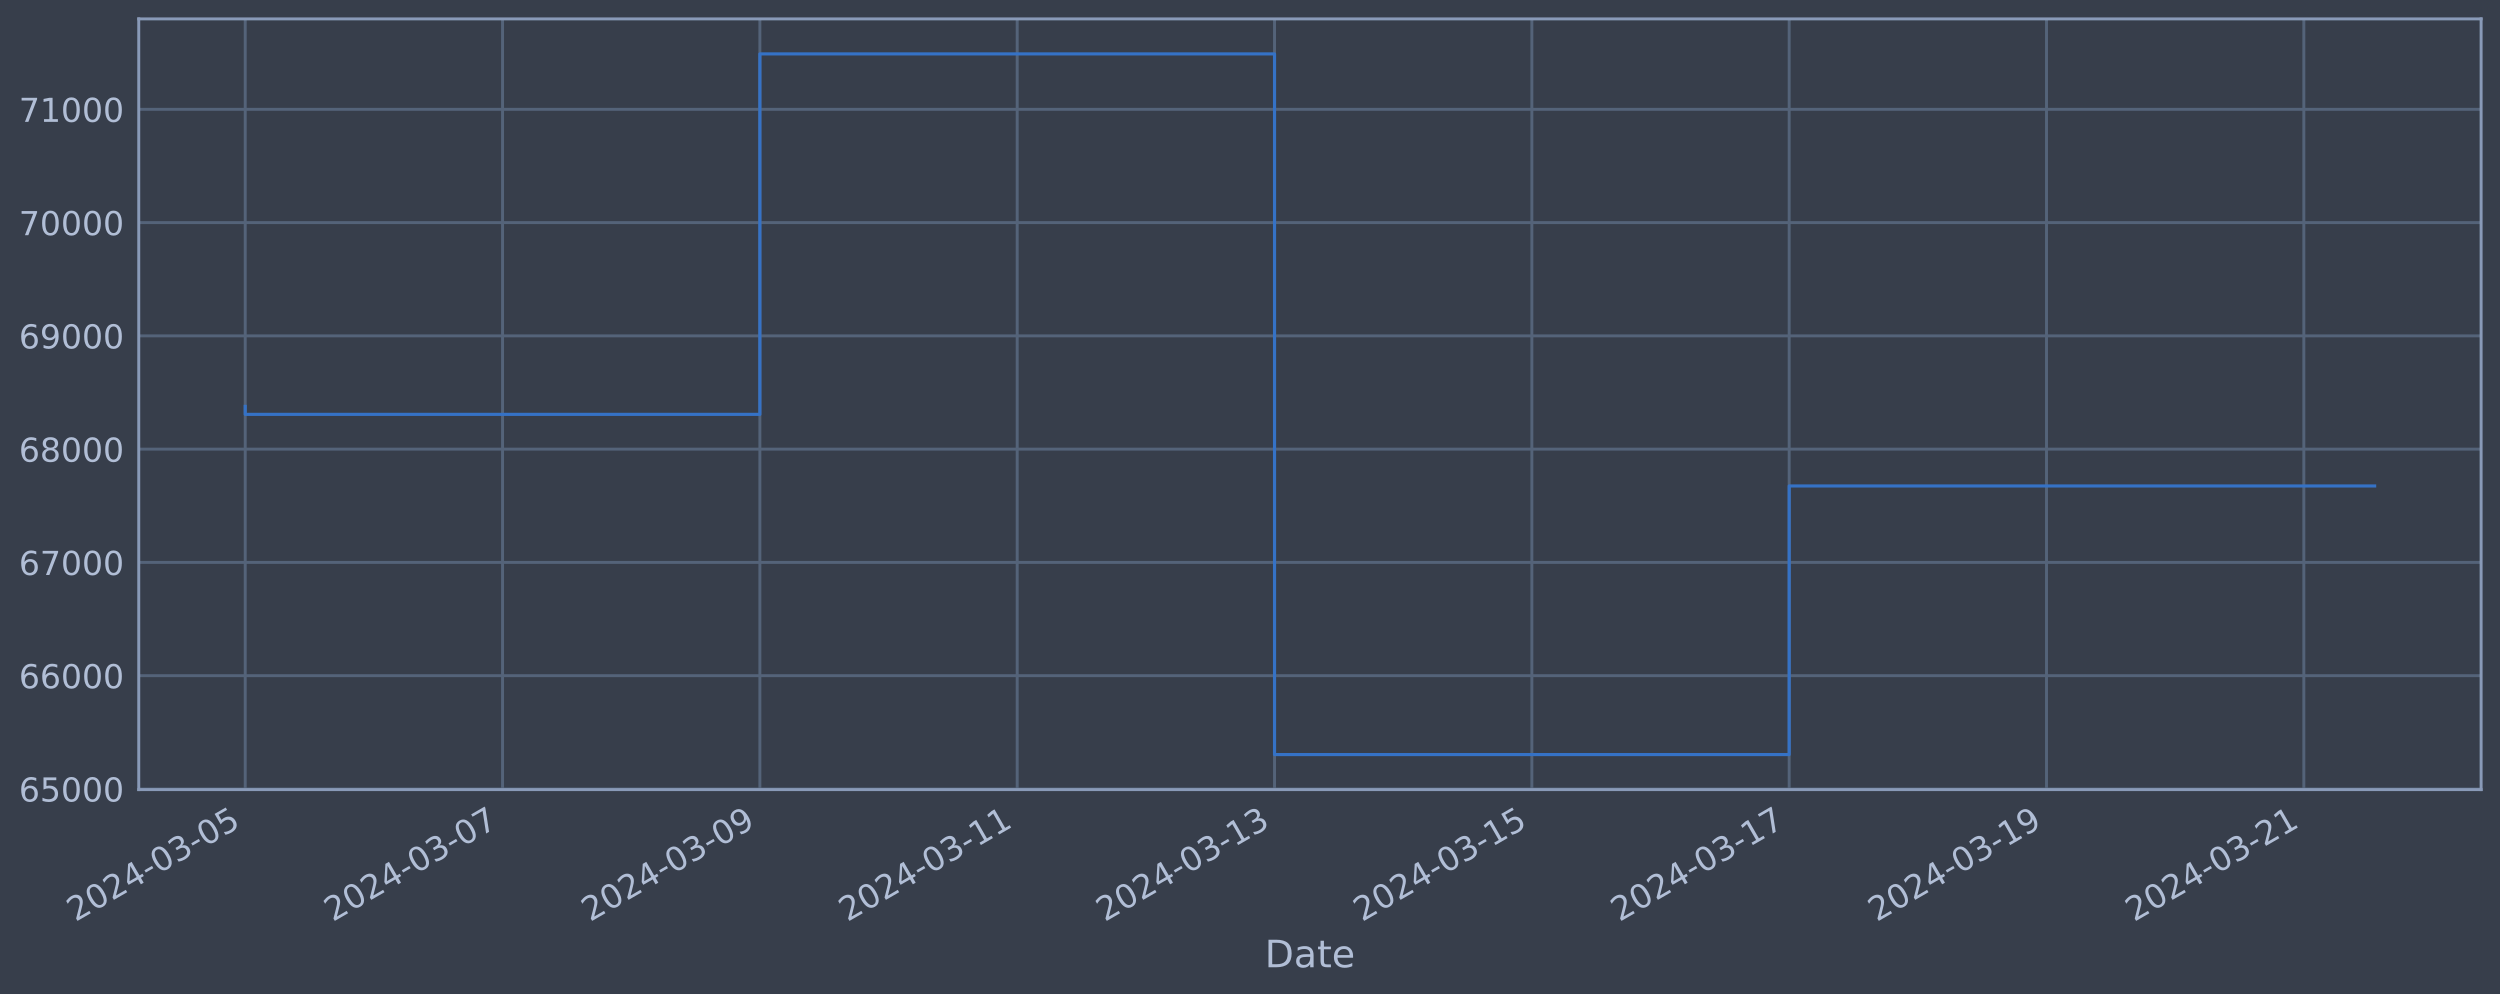
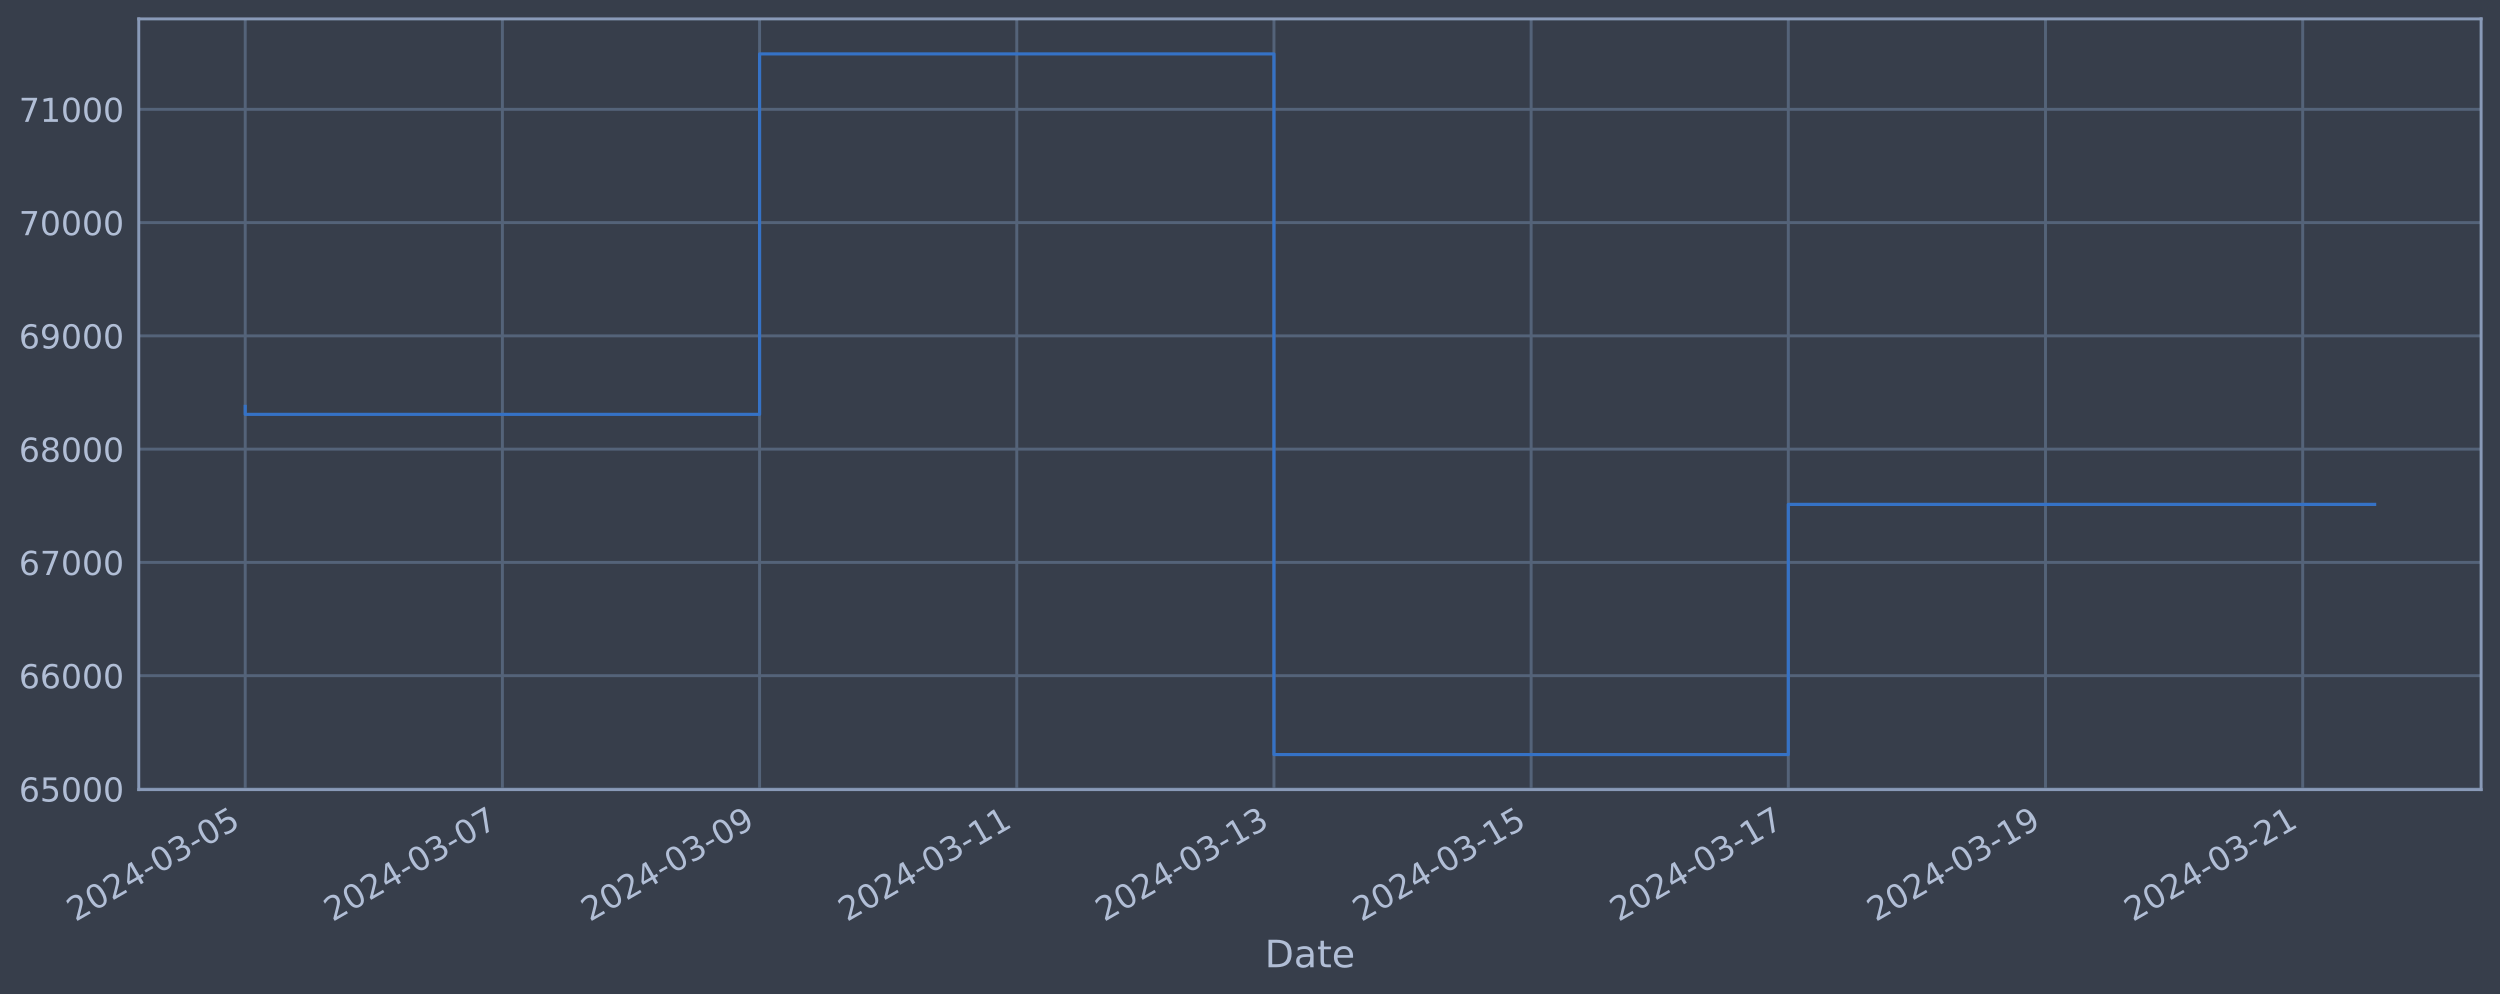
<svg xmlns="http://www.w3.org/2000/svg" xmlns:xlink="http://www.w3.org/1999/xlink" width="952.884pt" height="378.87pt" viewBox="0 0 952.884 378.87" version="1.1">
  <defs>
    <style type="text/css">*{stroke-linejoin: round; stroke-linecap: butt}</style>
  </defs>
  <g id="figure_1">
    <g id="patch_1">
      <path d="M 0 378.87  L 952.884 378.87  L 952.884 0  L 0 0  z " style="fill: #373e4b" />
    </g>
    <g id="axes_1">
      <g id="patch_2">
        <path d="M 52.884 300.96  L 945.684 300.96  L 945.684 7.2  L 52.884 7.2  z " style="fill: #373e4b" />
      </g>
      <g id="matplotlib.axis_1">
        <g id="xtick_1">
          <g id="line2d_1">
-             <path d="M 93.466 300.96  L 93.466 7.2  " clip-path="url(#p95ff89a5f8)" style="fill: none; stroke: #546379; stroke-width: 1.12; stroke-linecap: square" />
+             <path d="M 93.466 300.96  L 93.466 7.2  " clip-path="url(#pef010c2ea4)" style="fill: none; stroke: #546379; stroke-width: 1.12; stroke-linecap: square" />
          </g>
          <g id="line2d_2" />
          <g id="text_1">
            <g style="fill: #b1bed6" transform="translate(28.74006 351.4642) rotate(-30) scale(0.126 -0.126)">
              <defs>
                <path id="DejaVuSans-32" d="M 1228 531  L 3431 531  L 3431 0  L 469 0  L 469 531  Q 828 903 1448 1529  Q 2069 2156 2228 2338  Q 2531 2678 2651 2914  Q 2772 3150 2772 3378  Q 2772 3750 2511 3984  Q 2250 4219 1831 4219  Q 1534 4219 1204 4116  Q 875 4013 500 3803  L 500 4441  Q 881 4594 1212 4672  Q 1544 4750 1819 4750  Q 2544 4750 2975 4387  Q 3406 4025 3406 3419  Q 3406 3131 3298 2873  Q 3191 2616 2906 2266  Q 2828 2175 2409 1742  Q 1991 1309 1228 531  z " transform="scale(0.015625)" />
                <path id="DejaVuSans-30" d="M 2034 4250  Q 1547 4250 1301 3770  Q 1056 3291 1056 2328  Q 1056 1369 1301 889  Q 1547 409 2034 409  Q 2525 409 2770 889  Q 3016 1369 3016 2328  Q 3016 3291 2770 3770  Q 2525 4250 2034 4250  z M 2034 4750  Q 2819 4750 3233 4129  Q 3647 3509 3647 2328  Q 3647 1150 3233 529  Q 2819 -91 2034 -91  Q 1250 -91 836 529  Q 422 1150 422 2328  Q 422 3509 836 4129  Q 1250 4750 2034 4750  z " transform="scale(0.015625)" />
                <path id="DejaVuSans-34" d="M 2419 4116  L 825 1625  L 2419 1625  L 2419 4116  z M 2253 4666  L 3047 4666  L 3047 1625  L 3713 1625  L 3713 1100  L 3047 1100  L 3047 0  L 2419 0  L 2419 1100  L 313 1100  L 313 1709  L 2253 4666  z " transform="scale(0.015625)" />
                <path id="DejaVuSans-2d" d="M 313 2009  L 1997 2009  L 1997 1497  L 313 1497  L 313 2009  z " transform="scale(0.015625)" />
                <path id="DejaVuSans-33" d="M 2597 2516  Q 3050 2419 3304 2112  Q 3559 1806 3559 1356  Q 3559 666 3084 287  Q 2609 -91 1734 -91  Q 1441 -91 1130 -33  Q 819 25 488 141  L 488 750  Q 750 597 1062 519  Q 1375 441 1716 441  Q 2309 441 2620 675  Q 2931 909 2931 1356  Q 2931 1769 2642 2001  Q 2353 2234 1838 2234  L 1294 2234  L 1294 2753  L 1863 2753  Q 2328 2753 2575 2939  Q 2822 3125 2822 3475  Q 2822 3834 2567 4026  Q 2313 4219 1838 4219  Q 1578 4219 1281 4162  Q 984 4106 628 3988  L 628 4550  Q 988 4650 1302 4700  Q 1616 4750 1894 4750  Q 2613 4750 3031 4423  Q 3450 4097 3450 3541  Q 3450 3153 3228 2886  Q 3006 2619 2597 2516  z " transform="scale(0.015625)" />
                <path id="DejaVuSans-35" d="M 691 4666  L 3169 4666  L 3169 4134  L 1269 4134  L 1269 2991  Q 1406 3038 1543 3061  Q 1681 3084 1819 3084  Q 2600 3084 3056 2656  Q 3513 2228 3513 1497  Q 3513 744 3044 326  Q 2575 -91 1722 -91  Q 1428 -91 1123 -41  Q 819 9 494 109  L 494 744  Q 775 591 1075 516  Q 1375 441 1709 441  Q 2250 441 2565 725  Q 2881 1009 2881 1497  Q 2881 1984 2565 2268  Q 2250 2553 1709 2553  Q 1456 2553 1204 2497  Q 953 2441 691 2322  L 691 4666  z " transform="scale(0.015625)" />
              </defs>
              <use xlink:href="#DejaVuSans-32" />
              <use xlink:href="#DejaVuSans-30" x="63.623" />
              <use xlink:href="#DejaVuSans-32" x="127.246" />
              <use xlink:href="#DejaVuSans-34" x="190.869" />
              <use xlink:href="#DejaVuSans-2d" x="254.492" />
              <use xlink:href="#DejaVuSans-30" x="290.576" />
              <use xlink:href="#DejaVuSans-33" x="354.199" />
              <use xlink:href="#DejaVuSans-2d" x="417.822" />
              <use xlink:href="#DejaVuSans-30" x="453.906" />
              <use xlink:href="#DejaVuSans-35" x="517.529" />
            </g>
          </g>
        </g>
        <g id="xtick_2">
          <g id="line2d_3">
-             <path d="M 191.547 300.96  L 191.547 7.2  " clip-path="url(#p95ff89a5f8)" style="fill: none; stroke: #546379; stroke-width: 1.12; stroke-linecap: square" />
+             <path d="M 191.492 300.96  L 191.492 7.2  " clip-path="url(#pef010c2ea4)" style="fill: none; stroke: #546379; stroke-width: 1.12; stroke-linecap: square" />
          </g>
          <g id="line2d_4" />
          <g id="text_2">
-             <g style="fill: #b1bed6" transform="translate(126.8214 351.4642) rotate(-30) scale(0.126 -0.126)">
+             <g style="fill: #b1bed6" transform="translate(126.7664 351.4642) rotate(-30) scale(0.126 -0.126)">
              <defs>
                <path id="DejaVuSans-37" d="M 525 4666  L 3525 4666  L 3525 4397  L 1831 0  L 1172 0  L 2766 4134  L 525 4134  L 525 4666  z " transform="scale(0.015625)" />
              </defs>
              <use xlink:href="#DejaVuSans-32" />
              <use xlink:href="#DejaVuSans-30" x="63.623" />
              <use xlink:href="#DejaVuSans-32" x="127.246" />
              <use xlink:href="#DejaVuSans-34" x="190.869" />
              <use xlink:href="#DejaVuSans-2d" x="254.492" />
              <use xlink:href="#DejaVuSans-30" x="290.576" />
              <use xlink:href="#DejaVuSans-33" x="354.199" />
              <use xlink:href="#DejaVuSans-2d" x="417.822" />
              <use xlink:href="#DejaVuSans-30" x="453.906" />
              <use xlink:href="#DejaVuSans-37" x="517.529" />
            </g>
          </g>
        </g>
        <g id="xtick_3">
          <g id="line2d_5">
-             <path d="M 289.628 300.96  L 289.628 7.2  " clip-path="url(#p95ff89a5f8)" style="fill: none; stroke: #546379; stroke-width: 1.12; stroke-linecap: square" />
+             <path d="M 289.518 300.96  L 289.518 7.2  " clip-path="url(#pef010c2ea4)" style="fill: none; stroke: #546379; stroke-width: 1.12; stroke-linecap: square" />
          </g>
          <g id="line2d_6" />
          <g id="text_3">
-             <g style="fill: #b1bed6" transform="translate(224.9027 351.4642) rotate(-30) scale(0.126 -0.126)">
+             <g style="fill: #b1bed6" transform="translate(224.7927 351.4642) rotate(-30) scale(0.126 -0.126)">
              <defs>
                <path id="DejaVuSans-39" d="M 703 97  L 703 672  Q 941 559 1184 500  Q 1428 441 1663 441  Q 2288 441 2617 861  Q 2947 1281 2994 2138  Q 2813 1869 2534 1725  Q 2256 1581 1919 1581  Q 1219 1581 811 2004  Q 403 2428 403 3163  Q 403 3881 828 4315  Q 1253 4750 1959 4750  Q 2769 4750 3195 4129  Q 3622 3509 3622 2328  Q 3622 1225 3098 567  Q 2575 -91 1691 -91  Q 1453 -91 1209 -44  Q 966 3 703 97  z M 1959 2075  Q 2384 2075 2632 2365  Q 2881 2656 2881 3163  Q 2881 3666 2632 3958  Q 2384 4250 1959 4250  Q 1534 4250 1286 3958  Q 1038 3666 1038 3163  Q 1038 2656 1286 2365  Q 1534 2075 1959 2075  z " transform="scale(0.015625)" />
              </defs>
              <use xlink:href="#DejaVuSans-32" />
              <use xlink:href="#DejaVuSans-30" x="63.623" />
              <use xlink:href="#DejaVuSans-32" x="127.246" />
              <use xlink:href="#DejaVuSans-34" x="190.869" />
              <use xlink:href="#DejaVuSans-2d" x="254.492" />
              <use xlink:href="#DejaVuSans-30" x="290.576" />
              <use xlink:href="#DejaVuSans-33" x="354.199" />
              <use xlink:href="#DejaVuSans-2d" x="417.822" />
              <use xlink:href="#DejaVuSans-30" x="453.906" />
              <use xlink:href="#DejaVuSans-39" x="517.529" />
            </g>
          </g>
        </g>
        <g id="xtick_4">
          <g id="line2d_7">
-             <path d="M 387.709 300.96  L 387.709 7.2  " clip-path="url(#p95ff89a5f8)" style="fill: none; stroke: #546379; stroke-width: 1.12; stroke-linecap: square" />
+             <path d="M 387.545 300.96  L 387.545 7.2  " clip-path="url(#pef010c2ea4)" style="fill: none; stroke: #546379; stroke-width: 1.12; stroke-linecap: square" />
          </g>
          <g id="line2d_8" />
          <g id="text_4">
-             <g style="fill: #b1bed6" transform="translate(322.984 351.4642) rotate(-30) scale(0.126 -0.126)">
+             <g style="fill: #b1bed6" transform="translate(322.819 351.4642) rotate(-30) scale(0.126 -0.126)">
              <defs>
                <path id="DejaVuSans-31" d="M 794 531  L 1825 531  L 1825 4091  L 703 3866  L 703 4441  L 1819 4666  L 2450 4666  L 2450 531  L 3481 531  L 3481 0  L 794 0  L 794 531  z " transform="scale(0.015625)" />
              </defs>
              <use xlink:href="#DejaVuSans-32" />
              <use xlink:href="#DejaVuSans-30" x="63.623" />
              <use xlink:href="#DejaVuSans-32" x="127.246" />
              <use xlink:href="#DejaVuSans-34" x="190.869" />
              <use xlink:href="#DejaVuSans-2d" x="254.492" />
              <use xlink:href="#DejaVuSans-30" x="290.576" />
              <use xlink:href="#DejaVuSans-33" x="354.199" />
              <use xlink:href="#DejaVuSans-2d" x="417.822" />
              <use xlink:href="#DejaVuSans-31" x="453.906" />
              <use xlink:href="#DejaVuSans-31" x="517.529" />
            </g>
          </g>
        </g>
        <g id="xtick_5">
          <g id="line2d_9">
-             <path d="M 485.791 300.96  L 485.791 7.2  " clip-path="url(#p95ff89a5f8)" style="fill: none; stroke: #546379; stroke-width: 1.12; stroke-linecap: square" />
+             <path d="M 485.571 300.96  L 485.571 7.2  " clip-path="url(#pef010c2ea4)" style="fill: none; stroke: #546379; stroke-width: 1.12; stroke-linecap: square" />
          </g>
          <g id="line2d_10" />
          <g id="text_5">
-             <g style="fill: #b1bed6" transform="translate(421.0653 351.4642) rotate(-30) scale(0.126 -0.126)">
+             <g style="fill: #b1bed6" transform="translate(420.8453 351.4642) rotate(-30) scale(0.126 -0.126)">
              <use xlink:href="#DejaVuSans-32" />
              <use xlink:href="#DejaVuSans-30" x="63.623" />
              <use xlink:href="#DejaVuSans-32" x="127.246" />
              <use xlink:href="#DejaVuSans-34" x="190.869" />
              <use xlink:href="#DejaVuSans-2d" x="254.492" />
              <use xlink:href="#DejaVuSans-30" x="290.576" />
              <use xlink:href="#DejaVuSans-33" x="354.199" />
              <use xlink:href="#DejaVuSans-2d" x="417.822" />
              <use xlink:href="#DejaVuSans-31" x="453.906" />
              <use xlink:href="#DejaVuSans-33" x="517.529" />
            </g>
          </g>
        </g>
        <g id="xtick_6">
          <g id="line2d_11">
-             <path d="M 583.872 300.96  L 583.872 7.2  " clip-path="url(#p95ff89a5f8)" style="fill: none; stroke: #546379; stroke-width: 1.12; stroke-linecap: square" />
+             <path d="M 583.597 300.96  L 583.597 7.2  " clip-path="url(#pef010c2ea4)" style="fill: none; stroke: #546379; stroke-width: 1.12; stroke-linecap: square" />
          </g>
          <g id="line2d_12" />
          <g id="text_6">
-             <g style="fill: #b1bed6" transform="translate(519.1466 351.4642) rotate(-30) scale(0.126 -0.126)">
+             <g style="fill: #b1bed6" transform="translate(518.8717 351.4642) rotate(-30) scale(0.126 -0.126)">
              <use xlink:href="#DejaVuSans-32" />
              <use xlink:href="#DejaVuSans-30" x="63.623" />
              <use xlink:href="#DejaVuSans-32" x="127.246" />
              <use xlink:href="#DejaVuSans-34" x="190.869" />
              <use xlink:href="#DejaVuSans-2d" x="254.492" />
              <use xlink:href="#DejaVuSans-30" x="290.576" />
              <use xlink:href="#DejaVuSans-33" x="354.199" />
              <use xlink:href="#DejaVuSans-2d" x="417.822" />
              <use xlink:href="#DejaVuSans-31" x="453.906" />
              <use xlink:href="#DejaVuSans-35" x="517.529" />
            </g>
          </g>
        </g>
        <g id="xtick_7">
          <g id="line2d_13">
-             <path d="M 681.953 300.96  L 681.953 7.2  " clip-path="url(#p95ff89a5f8)" style="fill: none; stroke: #546379; stroke-width: 1.12; stroke-linecap: square" />
+             <path d="M 681.623 300.96  L 681.623 7.2  " clip-path="url(#pef010c2ea4)" style="fill: none; stroke: #546379; stroke-width: 1.12; stroke-linecap: square" />
          </g>
          <g id="line2d_14" />
          <g id="text_7">
-             <g style="fill: #b1bed6" transform="translate(617.2278 351.4642) rotate(-30) scale(0.126 -0.126)">
+             <g style="fill: #b1bed6" transform="translate(616.898 351.4642) rotate(-30) scale(0.126 -0.126)">
              <use xlink:href="#DejaVuSans-32" />
              <use xlink:href="#DejaVuSans-30" x="63.623" />
              <use xlink:href="#DejaVuSans-32" x="127.246" />
              <use xlink:href="#DejaVuSans-34" x="190.869" />
              <use xlink:href="#DejaVuSans-2d" x="254.492" />
              <use xlink:href="#DejaVuSans-30" x="290.576" />
              <use xlink:href="#DejaVuSans-33" x="354.199" />
              <use xlink:href="#DejaVuSans-2d" x="417.822" />
              <use xlink:href="#DejaVuSans-31" x="453.906" />
              <use xlink:href="#DejaVuSans-37" x="517.529" />
            </g>
          </g>
        </g>
        <g id="xtick_8">
          <g id="line2d_15">
-             <path d="M 780.035 300.96  L 780.035 7.2  " clip-path="url(#p95ff89a5f8)" style="fill: none; stroke: #546379; stroke-width: 1.12; stroke-linecap: square" />
+             <path d="M 779.65 300.96  L 779.65 7.2  " clip-path="url(#pef010c2ea4)" style="fill: none; stroke: #546379; stroke-width: 1.12; stroke-linecap: square" />
          </g>
          <g id="line2d_16" />
          <g id="text_8">
-             <g style="fill: #b1bed6" transform="translate(715.3091 351.4642) rotate(-30) scale(0.126 -0.126)">
+             <g style="fill: #b1bed6" transform="translate(714.9243 351.4642) rotate(-30) scale(0.126 -0.126)">
              <use xlink:href="#DejaVuSans-32" />
              <use xlink:href="#DejaVuSans-30" x="63.623" />
              <use xlink:href="#DejaVuSans-32" x="127.246" />
              <use xlink:href="#DejaVuSans-34" x="190.869" />
              <use xlink:href="#DejaVuSans-2d" x="254.492" />
              <use xlink:href="#DejaVuSans-30" x="290.576" />
              <use xlink:href="#DejaVuSans-33" x="354.199" />
              <use xlink:href="#DejaVuSans-2d" x="417.822" />
              <use xlink:href="#DejaVuSans-31" x="453.906" />
              <use xlink:href="#DejaVuSans-39" x="517.529" />
            </g>
          </g>
        </g>
        <g id="xtick_9">
          <g id="line2d_17">
-             <path d="M 878.116 300.96  L 878.116 7.2  " clip-path="url(#p95ff89a5f8)" style="fill: none; stroke: #546379; stroke-width: 1.12; stroke-linecap: square" />
+             <path d="M 877.676 300.96  L 877.676 7.2  " clip-path="url(#pef010c2ea4)" style="fill: none; stroke: #546379; stroke-width: 1.12; stroke-linecap: square" />
          </g>
          <g id="line2d_18" />
          <g id="text_9">
-             <g style="fill: #b1bed6" transform="translate(813.3904 351.4642) rotate(-30) scale(0.126 -0.126)">
+             <g style="fill: #b1bed6" transform="translate(812.9506 351.4642) rotate(-30) scale(0.126 -0.126)">
              <use xlink:href="#DejaVuSans-32" />
              <use xlink:href="#DejaVuSans-30" x="63.623" />
              <use xlink:href="#DejaVuSans-32" x="127.246" />
              <use xlink:href="#DejaVuSans-34" x="190.869" />
              <use xlink:href="#DejaVuSans-2d" x="254.492" />
              <use xlink:href="#DejaVuSans-30" x="290.576" />
              <use xlink:href="#DejaVuSans-33" x="354.199" />
              <use xlink:href="#DejaVuSans-2d" x="417.822" />
              <use xlink:href="#DejaVuSans-32" x="453.906" />
              <use xlink:href="#DejaVuSans-31" x="517.529" />
            </g>
          </g>
        </g>
        <g id="text_10">
          <g style="fill: #b1bed6" transform="translate(482.0746 368.6753) scale(0.144 -0.144)">
            <defs>
              <path id="DejaVuSans-44" d="M 1259 4147  L 1259 519  L 2022 519  Q 2988 519 3436 956  Q 3884 1394 3884 2338  Q 3884 3275 3436 3711  Q 2988 4147 2022 4147  L 1259 4147  z M 628 4666  L 1925 4666  Q 3281 4666 3915 4102  Q 4550 3538 4550 2338  Q 4550 1131 3912 565  Q 3275 0 1925 0  L 628 0  L 628 4666  z " transform="scale(0.015625)" />
              <path id="DejaVuSans-61" d="M 2194 1759  Q 1497 1759 1228 1600  Q 959 1441 959 1056  Q 959 750 1161 570  Q 1363 391 1709 391  Q 2188 391 2477 730  Q 2766 1069 2766 1631  L 2766 1759  L 2194 1759  z M 3341 1997  L 3341 0  L 2766 0  L 2766 531  Q 2569 213 2275 61  Q 1981 -91 1556 -91  Q 1019 -91 701 211  Q 384 513 384 1019  Q 384 1609 779 1909  Q 1175 2209 1959 2209  L 2766 2209  L 2766 2266  Q 2766 2663 2505 2880  Q 2244 3097 1772 3097  Q 1472 3097 1187 3025  Q 903 2953 641 2809  L 641 3341  Q 956 3463 1253 3523  Q 1550 3584 1831 3584  Q 2591 3584 2966 3190  Q 3341 2797 3341 1997  z " transform="scale(0.015625)" />
              <path id="DejaVuSans-74" d="M 1172 4494  L 1172 3500  L 2356 3500  L 2356 3053  L 1172 3053  L 1172 1153  Q 1172 725 1289 603  Q 1406 481 1766 481  L 2356 481  L 2356 0  L 1766 0  Q 1100 0 847 248  Q 594 497 594 1153  L 594 3053  L 172 3053  L 172 3500  L 594 3500  L 594 4494  L 1172 4494  z " transform="scale(0.015625)" />
              <path id="DejaVuSans-65" d="M 3597 1894  L 3597 1613  L 953 1613  Q 991 1019 1311 708  Q 1631 397 2203 397  Q 2534 397 2845 478  Q 3156 559 3463 722  L 3463 178  Q 3153 47 2828 -22  Q 2503 -91 2169 -91  Q 1331 -91 842 396  Q 353 884 353 1716  Q 353 2575 817 3079  Q 1281 3584 2069 3584  Q 2775 3584 3186 3129  Q 3597 2675 3597 1894  z M 3022 2063  Q 3016 2534 2758 2815  Q 2500 3097 2075 3097  Q 1594 3097 1305 2825  Q 1016 2553 972 2059  L 3022 2063  z " transform="scale(0.015625)" />
            </defs>
            <use xlink:href="#DejaVuSans-44" />
            <use xlink:href="#DejaVuSans-61" x="77.002" />
            <use xlink:href="#DejaVuSans-74" x="138.281" />
            <use xlink:href="#DejaVuSans-65" x="177.49" />
          </g>
        </g>
      </g>
      <g id="matplotlib.axis_2">
        <g id="ytick_1">
          <g id="line2d_19">
-             <path d="M 52.884 300.718  L 945.684 300.718  " clip-path="url(#p95ff89a5f8)" style="fill: none; stroke: #546379; stroke-width: 1.12; stroke-linecap: square" />
+             <path d="M 52.884 300.718  L 945.684 300.718  " clip-path="url(#pef010c2ea4)" style="fill: none; stroke: #546379; stroke-width: 1.12; stroke-linecap: square" />
          </g>
          <g id="line2d_20" />
          <g id="text_11">
            <g style="fill: #b1bed6" transform="translate(7.2 305.5049) scale(0.126 -0.126)">
              <defs>
                <path id="DejaVuSans-36" d="M 2113 2584  Q 1688 2584 1439 2293  Q 1191 2003 1191 1497  Q 1191 994 1439 701  Q 1688 409 2113 409  Q 2538 409 2786 701  Q 3034 994 3034 1497  Q 3034 2003 2786 2293  Q 2538 2584 2113 2584  z M 3366 4563  L 3366 3988  Q 3128 4100 2886 4159  Q 2644 4219 2406 4219  Q 1781 4219 1451 3797  Q 1122 3375 1075 2522  Q 1259 2794 1537 2939  Q 1816 3084 2150 3084  Q 2853 3084 3261 2657  Q 3669 2231 3669 1497  Q 3669 778 3244 343  Q 2819 -91 2113 -91  Q 1303 -91 875 529  Q 447 1150 447 2328  Q 447 3434 972 4092  Q 1497 4750 2381 4750  Q 2619 4750 2861 4703  Q 3103 4656 3366 4563  z " transform="scale(0.015625)" />
              </defs>
              <use xlink:href="#DejaVuSans-36" />
              <use xlink:href="#DejaVuSans-35" x="63.623" />
              <use xlink:href="#DejaVuSans-30" x="127.246" />
              <use xlink:href="#DejaVuSans-30" x="190.869" />
              <use xlink:href="#DejaVuSans-30" x="254.492" />
            </g>
          </g>
        </g>
        <g id="ytick_2">
          <g id="line2d_21">
-             <path d="M 52.884 257.544  L 945.684 257.544  " clip-path="url(#p95ff89a5f8)" style="fill: none; stroke: #546379; stroke-width: 1.12; stroke-linecap: square" />
+             <path d="M 52.884 257.544  L 945.684 257.544  " clip-path="url(#pef010c2ea4)" style="fill: none; stroke: #546379; stroke-width: 1.12; stroke-linecap: square" />
          </g>
          <g id="line2d_22" />
          <g id="text_12">
            <g style="fill: #b1bed6" transform="translate(7.2 262.331) scale(0.126 -0.126)">
              <use xlink:href="#DejaVuSans-36" />
              <use xlink:href="#DejaVuSans-36" x="63.623" />
              <use xlink:href="#DejaVuSans-30" x="127.246" />
              <use xlink:href="#DejaVuSans-30" x="190.869" />
              <use xlink:href="#DejaVuSans-30" x="254.492" />
            </g>
          </g>
        </g>
        <g id="ytick_3">
          <g id="line2d_23">
-             <path d="M 52.884 214.37  L 945.684 214.37  " clip-path="url(#p95ff89a5f8)" style="fill: none; stroke: #546379; stroke-width: 1.12; stroke-linecap: square" />
+             <path d="M 52.884 214.37  L 945.684 214.37  " clip-path="url(#pef010c2ea4)" style="fill: none; stroke: #546379; stroke-width: 1.12; stroke-linecap: square" />
          </g>
          <g id="line2d_24" />
          <g id="text_13">
            <g style="fill: #b1bed6" transform="translate(7.2 219.157) scale(0.126 -0.126)">
              <use xlink:href="#DejaVuSans-36" />
              <use xlink:href="#DejaVuSans-37" x="63.623" />
              <use xlink:href="#DejaVuSans-30" x="127.246" />
              <use xlink:href="#DejaVuSans-30" x="190.869" />
              <use xlink:href="#DejaVuSans-30" x="254.492" />
            </g>
          </g>
        </g>
        <g id="ytick_4">
          <g id="line2d_25">
-             <path d="M 52.884 171.196  L 945.684 171.196  " clip-path="url(#p95ff89a5f8)" style="fill: none; stroke: #546379; stroke-width: 1.12; stroke-linecap: square" />
+             <path d="M 52.884 171.196  L 945.684 171.196  " clip-path="url(#pef010c2ea4)" style="fill: none; stroke: #546379; stroke-width: 1.12; stroke-linecap: square" />
          </g>
          <g id="line2d_26" />
          <g id="text_14">
            <g style="fill: #b1bed6" transform="translate(7.2 175.9831) scale(0.126 -0.126)">
              <defs>
                <path id="DejaVuSans-38" d="M 2034 2216  Q 1584 2216 1326 1975  Q 1069 1734 1069 1313  Q 1069 891 1326 650  Q 1584 409 2034 409  Q 2484 409 2743 651  Q 3003 894 3003 1313  Q 3003 1734 2745 1975  Q 2488 2216 2034 2216  z M 1403 2484  Q 997 2584 770 2862  Q 544 3141 544 3541  Q 544 4100 942 4425  Q 1341 4750 2034 4750  Q 2731 4750 3128 4425  Q 3525 4100 3525 3541  Q 3525 3141 3298 2862  Q 3072 2584 2669 2484  Q 3125 2378 3379 2068  Q 3634 1759 3634 1313  Q 3634 634 3220 271  Q 2806 -91 2034 -91  Q 1263 -91 848 271  Q 434 634 434 1313  Q 434 1759 690 2068  Q 947 2378 1403 2484  z M 1172 3481  Q 1172 3119 1398 2916  Q 1625 2713 2034 2713  Q 2441 2713 2670 2916  Q 2900 3119 2900 3481  Q 2900 3844 2670 4047  Q 2441 4250 2034 4250  Q 1625 4250 1398 4047  Q 1172 3844 1172 3481  z " transform="scale(0.015625)" />
              </defs>
              <use xlink:href="#DejaVuSans-36" />
              <use xlink:href="#DejaVuSans-38" x="63.623" />
              <use xlink:href="#DejaVuSans-30" x="127.246" />
              <use xlink:href="#DejaVuSans-30" x="190.869" />
              <use xlink:href="#DejaVuSans-30" x="254.492" />
            </g>
          </g>
        </g>
        <g id="ytick_5">
          <g id="line2d_27">
-             <path d="M 52.884 128.022  L 945.684 128.022  " clip-path="url(#p95ff89a5f8)" style="fill: none; stroke: #546379; stroke-width: 1.12; stroke-linecap: square" />
+             <path d="M 52.884 128.022  L 945.684 128.022  " clip-path="url(#pef010c2ea4)" style="fill: none; stroke: #546379; stroke-width: 1.12; stroke-linecap: square" />
          </g>
          <g id="line2d_28" />
          <g id="text_15">
            <g style="fill: #b1bed6" transform="translate(7.2 132.8092) scale(0.126 -0.126)">
              <use xlink:href="#DejaVuSans-36" />
              <use xlink:href="#DejaVuSans-39" x="63.623" />
              <use xlink:href="#DejaVuSans-30" x="127.246" />
              <use xlink:href="#DejaVuSans-30" x="190.869" />
              <use xlink:href="#DejaVuSans-30" x="254.492" />
            </g>
          </g>
        </g>
        <g id="ytick_6">
          <g id="line2d_29">
-             <path d="M 52.884 84.848  L 945.684 84.848  " clip-path="url(#p95ff89a5f8)" style="fill: none; stroke: #546379; stroke-width: 1.12; stroke-linecap: square" />
+             <path d="M 52.884 84.848  L 945.684 84.848  " clip-path="url(#pef010c2ea4)" style="fill: none; stroke: #546379; stroke-width: 1.12; stroke-linecap: square" />
          </g>
          <g id="line2d_30" />
          <g id="text_16">
            <g style="fill: #b1bed6" transform="translate(7.2 89.63523) scale(0.126 -0.126)">
              <use xlink:href="#DejaVuSans-37" />
              <use xlink:href="#DejaVuSans-30" x="63.623" />
              <use xlink:href="#DejaVuSans-30" x="127.246" />
              <use xlink:href="#DejaVuSans-30" x="190.869" />
              <use xlink:href="#DejaVuSans-30" x="254.492" />
            </g>
          </g>
        </g>
        <g id="ytick_7">
          <g id="line2d_31">
-             <path d="M 52.884 41.674  L 945.684 41.674  " clip-path="url(#p95ff89a5f8)" style="fill: none; stroke: #546379; stroke-width: 1.12; stroke-linecap: square" />
+             <path d="M 52.884 41.674  L 945.684 41.674  " clip-path="url(#pef010c2ea4)" style="fill: none; stroke: #546379; stroke-width: 1.12; stroke-linecap: square" />
          </g>
          <g id="line2d_32" />
          <g id="text_17">
            <g style="fill: #b1bed6" transform="translate(7.2 46.4613) scale(0.126 -0.126)">
              <use xlink:href="#DejaVuSans-37" />
              <use xlink:href="#DejaVuSans-31" x="63.623" />
              <use xlink:href="#DejaVuSans-30" x="127.246" />
              <use xlink:href="#DejaVuSans-30" x="190.869" />
              <use xlink:href="#DejaVuSans-30" x="254.492" />
            </g>
          </g>
        </g>
      </g>
      <g id="line2d_33">
-         <path d="M 93.466 154.891  L 93.466 157.946  L 289.628 157.946  L 289.628 20.553  L 485.791 20.553  L 485.791 287.607  L 681.953 287.607  L 681.953 185.228  L 905.102 185.228  " clip-path="url(#p95ff89a5f8)" style="fill: none; stroke: #3572c6; stroke-width: 1.2; stroke-linecap: square" />
+         <path d="M 93.466 154.891  L 93.466 157.946  L 289.518 157.946  L 289.518 20.553  L 485.571 20.553  L 485.571 287.607  L 681.623 287.607  L 681.623 192.253  L 905.102 192.253  " clip-path="url(#pef010c2ea4)" style="fill: none; stroke: #3572c6; stroke-width: 1.2; stroke-linecap: square" />
      </g>
      <g id="patch_3">
        <path d="M 52.884 300.96  L 52.884 7.2  " style="fill: none; stroke: #899ab8; stroke-width: 1.12; stroke-linejoin: miter; stroke-linecap: square" />
      </g>
      <g id="patch_4">
        <path d="M 945.684 300.96  L 945.684 7.2  " style="fill: none; stroke: #899ab8; stroke-width: 1.12; stroke-linejoin: miter; stroke-linecap: square" />
      </g>
      <g id="patch_5">
        <path d="M 52.884 300.96  L 945.684 300.96  " style="fill: none; stroke: #899ab8; stroke-width: 1.12; stroke-linejoin: miter; stroke-linecap: square" />
      </g>
      <g id="patch_6">
        <path d="M 52.884 7.2  L 945.684 7.2  " style="fill: none; stroke: #899ab8; stroke-width: 1.12; stroke-linejoin: miter; stroke-linecap: square" />
      </g>
    </g>
  </g>
  <defs>
-     <clipPath id="p95ff89a5f8">
+     <clipPath id="pef010c2ea4">
      <rect x="52.884" y="7.2" width="892.8" height="293.76" />
    </clipPath>
  </defs>
</svg>
